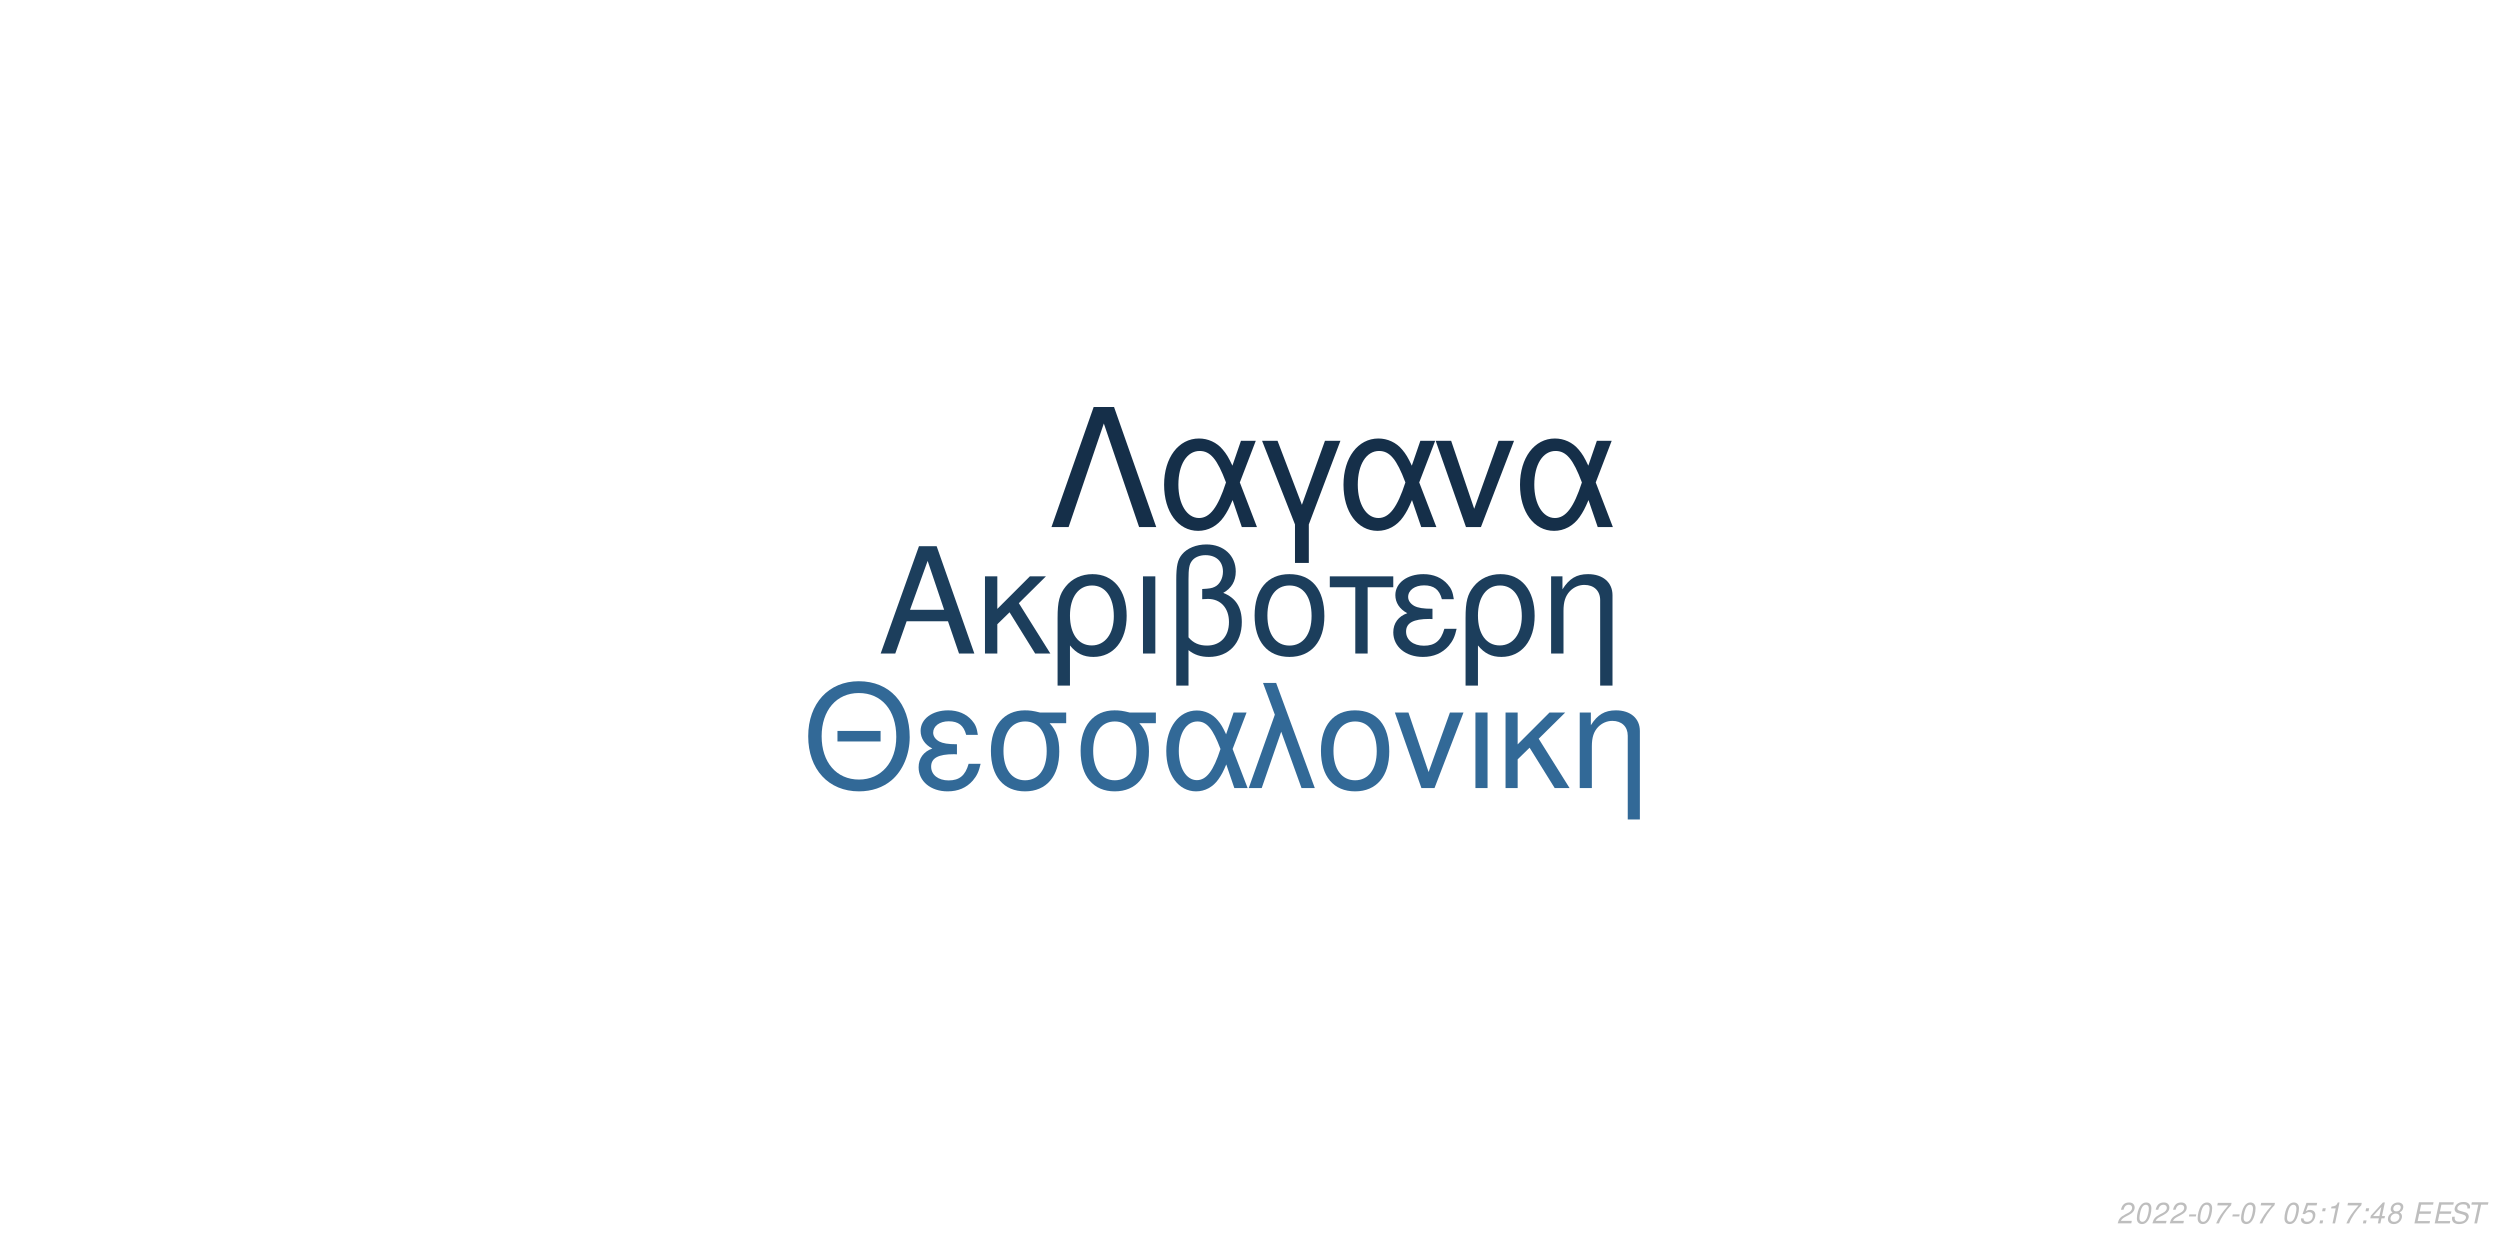
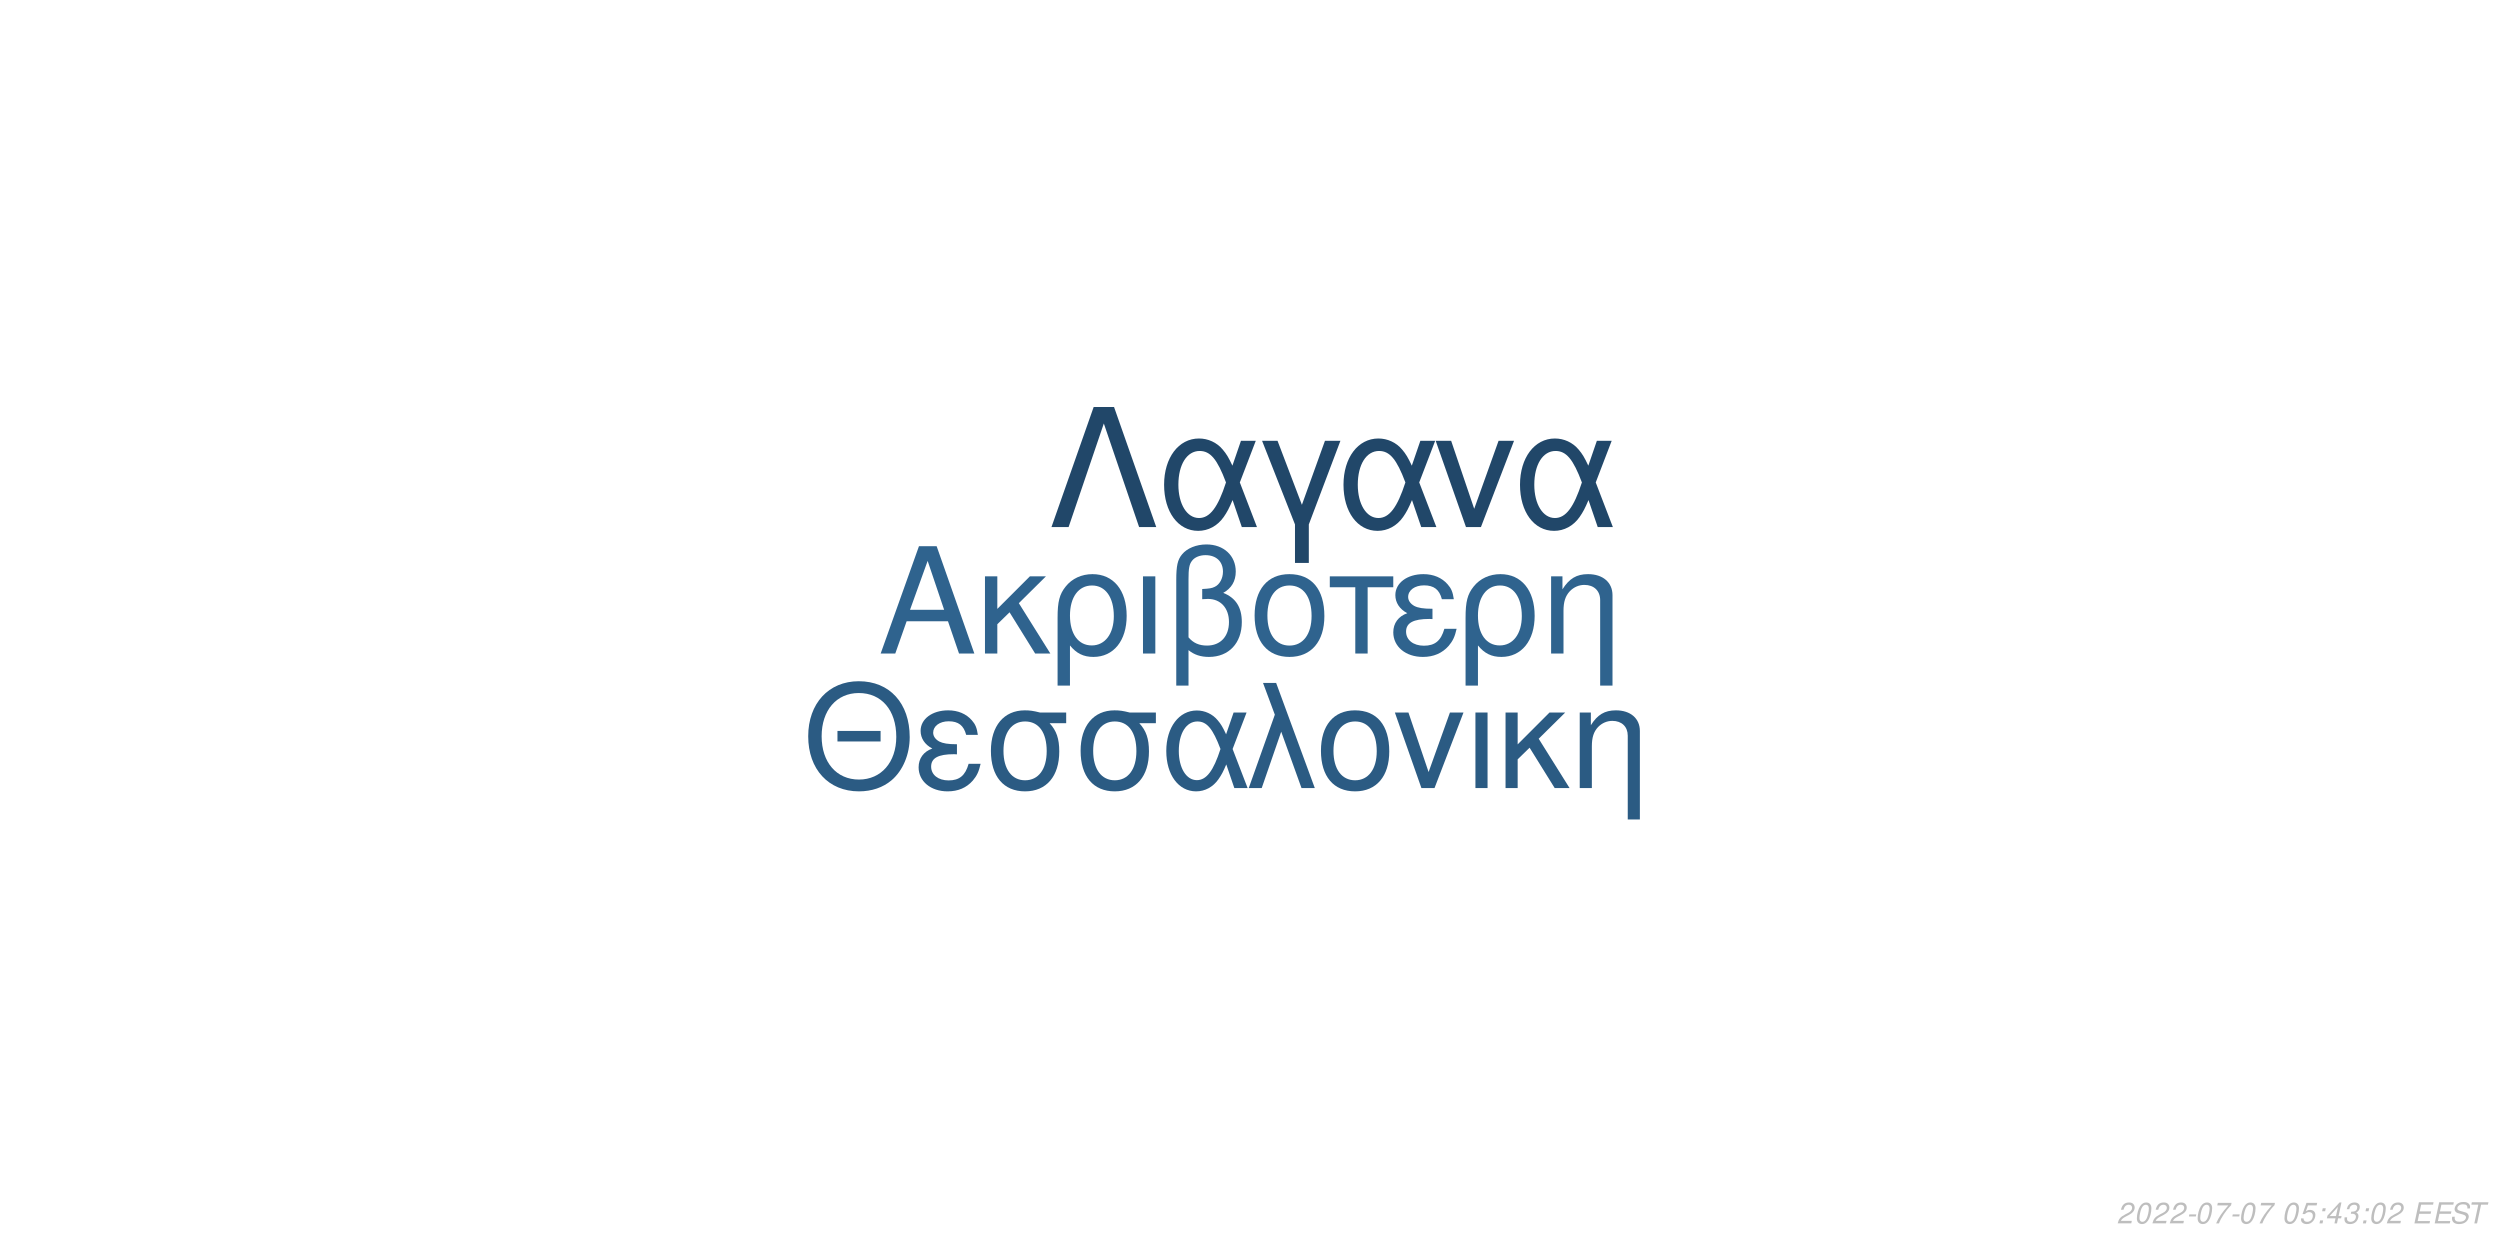
<svg xmlns="http://www.w3.org/2000/svg" xmlns:xlink="http://www.w3.org/1999/xlink" width="864pt" height="432pt" viewBox="0 0 864 432" version="1.1">
  <defs>
    <g>
      <symbol overflow="visible" id="glyph0-0">
        <path style="stroke:none;" d="" />
      </symbol>
      <symbol overflow="visible" id="glyph0-1">
        <path style="stroke:none;" d="M 24.125 -11.141 L 27.938 0 L 33.234 0 L 20.203 -37.094 L 14.094 -37.094 L 0.859 0 L 5.906 0 L 9.828 -11.141 Z M 22.797 -15.109 L 11 -15.109 L 17.094 -32.016 Z M 22.797 -15.109 " />
      </symbol>
      <symbol overflow="visible" id="glyph0-2">
        <path style="stroke:none;" d="M 7.172 -15.422 L 7.172 -26.672 L 2.906 -26.672 L 2.906 0 L 7.172 0 L 7.172 -10.125 L 11.406 -14.25 L 20.25 0 L 25.5 0 L 14.609 -17.406 L 23.969 -26.672 L 18.422 -26.672 Z M 7.172 -15.422 " />
      </symbol>
      <symbol overflow="visible" id="glyph0-3">
        <path style="stroke:none;" d="M 3 11.094 L 7.281 11.094 L 7.281 -2.797 C 9.516 -0.047 11.953 1.172 15.375 1.172 C 22.344 1.172 26.875 -4.422 26.875 -13.031 C 26.875 -21.891 22.297 -27.438 15.062 -27.438 C 11.297 -27.438 7.984 -25.906 5.797 -23.156 C 3.672 -20.516 3 -17.969 3 -12.359 Z M 14.906 -23.516 C 19.547 -23.516 22.438 -19.438 22.438 -12.922 C 22.438 -6.812 19.391 -2.797 14.812 -2.797 C 10.172 -2.797 7.281 -6.766 7.281 -13.125 C 7.281 -19.484 10.234 -23.516 14.906 -23.516 Z M 14.906 -23.516 " />
      </symbol>
      <symbol overflow="visible" id="glyph0-4">
        <path style="stroke:none;" d="M 3.516 0 L 7.781 0 L 7.781 -26.672 L 3.516 -26.672 Z M 3.516 0 " />
      </symbol>
      <symbol overflow="visible" id="glyph0-5">
        <path style="stroke:none;" d="M 4.016 11.094 L 8.25 11.094 L 8.25 -1.172 C 10.172 0.406 12.422 1.172 15.312 1.172 C 22.188 1.172 26.672 -3.609 26.672 -10.891 C 26.672 -15.984 24.578 -19.234 20.25 -20.969 C 23.109 -22.547 24.578 -25.031 24.578 -28.344 C 24.578 -33.844 20.406 -37.703 14.453 -37.703 C 10.938 -37.703 7.734 -36.391 6 -34.25 C 4.484 -32.422 4.016 -30.328 4.016 -25.391 Z M 8.25 -25.656 C 8.25 -29.359 8.5 -30.844 9.469 -32.062 C 10.375 -33.281 12.156 -34 14.094 -34 C 17.812 -34 20.156 -31.812 20.156 -28.297 C 20.156 -25.953 18.984 -23.812 17.297 -23.047 C 16.281 -22.547 15.469 -22.438 12.984 -22.297 L 12.984 -18.781 C 13.734 -18.828 14.344 -18.875 14.969 -18.875 C 19.344 -18.875 22.234 -15.719 22.234 -10.891 C 22.234 -5.906 19.281 -2.75 14.656 -2.75 C 11.953 -2.75 9.922 -3.609 8.25 -5.594 Z M 8.25 -25.656 " />
      </symbol>
      <symbol overflow="visible" id="glyph0-6">
        <path style="stroke:none;" d="M 14.094 -27.438 C 6.562 -27.438 2.094 -22.094 2.094 -13.125 C 2.094 -4.125 6.562 1.172 14.141 1.172 C 21.672 1.172 26.203 -4.172 26.203 -12.922 C 26.203 -22.188 21.828 -27.438 14.094 -27.438 Z M 14.141 -23.516 C 18.938 -23.516 21.781 -19.594 21.781 -12.984 C 21.781 -6.672 18.828 -2.75 14.141 -2.75 C 9.422 -2.75 6.516 -6.672 6.516 -13.125 C 6.516 -19.594 9.422 -23.516 14.141 -23.516 Z M 14.141 -23.516 " />
      </symbol>
      <symbol overflow="visible" id="glyph0-7">
        <path style="stroke:none;" d="M 7.891 0 L 12.156 0 L 12.156 -22.906 L 21.016 -22.906 L 21.016 -26.672 L -0.922 -26.672 L -0.922 -22.906 L 7.891 -22.906 Z M 7.891 0 " />
      </symbol>
      <symbol overflow="visible" id="glyph0-8">
        <path style="stroke:none;" d="M 14.562 -15.469 C 11.344 -15.469 9.562 -15.781 8.297 -16.438 C 6.922 -17.203 6.156 -18.328 6.156 -19.547 C 6.156 -21.891 8.453 -23.562 11.656 -23.562 C 15.062 -23.562 16.953 -22.094 17.812 -18.781 L 21.938 -18.781 C 21.578 -21.266 21.062 -22.5 19.797 -23.922 C 17.812 -26.203 14.906 -27.438 11.453 -27.438 C 5.797 -27.438 1.734 -24.375 1.734 -20.203 C 1.734 -17.609 3.156 -15.375 5.859 -13.938 C 2.797 -12.875 1.016 -10.484 1.016 -7.328 C 1.016 -2.391 5.297 1.172 11.25 1.172 C 14.969 1.172 17.906 -0.109 20.156 -2.641 C 21.578 -4.328 22.297 -5.797 22.906 -8.547 L 18.672 -8.547 C 17.5 -4.422 15.422 -2.703 11.609 -2.703 C 7.938 -2.703 5.438 -4.688 5.438 -7.578 C 5.438 -10.578 7.938 -11.953 13.484 -11.953 C 13.641 -11.953 14.094 -11.953 14.562 -11.906 Z M 14.562 -15.469 " />
      </symbol>
      <symbol overflow="visible" id="glyph0-9">
        <path style="stroke:none;" d="M 3.562 -26.672 L 3.562 0 L 7.844 0 L 7.844 -14.703 C 7.844 -17.906 8.5 -19.891 10.031 -21.531 C 11.406 -22.953 13.188 -23.719 15.062 -23.719 C 18.375 -23.719 20.516 -21.672 20.516 -18.469 L 20.516 11.094 L 24.781 11.094 L 24.781 -20.156 C 24.781 -24.578 21.469 -27.438 16.328 -27.438 C 12.359 -27.438 9.828 -25.906 7.484 -22.188 L 7.484 -26.672 Z M 3.562 -26.672 " />
      </symbol>
      <symbol overflow="visible" id="glyph1-0">
        <path style="stroke:none;" d="" />
      </symbol>
      <symbol overflow="visible" id="glyph1-1">
        <path style="stroke:none;" d="M 26.859 -19.734 L 11.953 -19.734 L 11.953 -16.094 L 26.859 -16.094 Z M 19.328 -36.922 C 8.922 -36.922 1.844 -29.25 1.844 -17.891 C 1.844 -6.484 8.875 1.141 19.391 1.141 C 23.812 1.141 27.703 -0.203 30.641 -2.688 C 34.578 -6.031 36.922 -11.656 36.922 -17.594 C 36.922 -29.297 30 -36.922 19.328 -36.922 Z M 19.328 -32.844 C 27.203 -32.844 32.281 -26.906 32.281 -17.688 C 32.281 -8.922 27.062 -2.938 19.391 -2.938 C 11.609 -2.938 6.484 -8.922 6.484 -17.891 C 6.484 -26.859 11.609 -32.844 19.328 -32.844 Z M 19.328 -32.844 " />
      </symbol>
      <symbol overflow="visible" id="glyph1-2">
        <path style="stroke:none;" d="M 14.25 -15.141 C 11.109 -15.141 9.375 -15.453 8.125 -16.094 C 6.781 -16.844 6.031 -17.938 6.031 -19.141 C 6.031 -21.422 8.266 -23.078 11.406 -23.078 C 14.75 -23.078 16.594 -21.625 17.438 -18.391 L 21.469 -18.391 C 21.125 -20.828 20.625 -22.031 19.391 -23.422 C 17.438 -25.656 14.594 -26.859 11.219 -26.859 C 5.688 -26.859 1.688 -23.875 1.688 -19.781 C 1.688 -17.234 3.094 -15.047 5.734 -13.656 C 2.734 -12.609 1 -10.266 1 -7.172 C 1 -2.344 5.188 1.141 11.016 1.141 C 14.656 1.141 17.547 -0.094 19.734 -2.594 C 21.125 -4.234 21.828 -5.688 22.422 -8.375 L 18.281 -8.375 C 17.141 -4.328 15.094 -2.641 11.359 -2.641 C 7.766 -2.641 5.328 -4.578 5.328 -7.422 C 5.328 -10.359 7.766 -11.703 13.203 -11.703 C 13.359 -11.703 13.797 -11.703 14.25 -11.656 Z M 14.25 -15.141 " />
      </symbol>
      <symbol overflow="visible" id="glyph1-3">
        <path style="stroke:none;" d="M 29 -26.109 L 19.938 -26.109 C 17.594 -26.703 16.438 -26.859 14.703 -26.859 C 7.469 -26.859 2.984 -21.469 2.984 -12.859 C 2.984 -4.031 7.375 1.141 14.797 1.141 C 22.172 1.141 26.609 -4.078 26.609 -12.656 C 26.609 -17.047 25.656 -19.828 23.266 -22.422 L 29 -22.422 Z M 14.797 -23.016 C 19.531 -23.016 22.266 -19.234 22.266 -12.75 C 22.266 -6.531 19.438 -2.688 14.797 -2.688 C 10.172 -2.688 7.328 -6.531 7.328 -12.859 C 7.328 -19.188 10.172 -23.016 14.797 -23.016 Z M 14.797 -23.016 " />
      </symbol>
      <symbol overflow="visible" id="glyph1-4">
        <path style="stroke:none;" d="M 29.344 -26.109 L 24.859 -26.109 L 22.266 -18.578 C 21.125 -21.031 20.484 -22.125 19.328 -23.469 C 17.547 -25.609 14.906 -26.812 12.156 -26.812 C 5.984 -26.812 1.594 -20.984 1.594 -12.812 C 1.594 -4.578 5.828 1.141 11.906 1.141 C 14.953 1.141 17.734 -0.344 19.625 -3.047 C 20.672 -4.531 21.281 -5.688 22.328 -8.172 L 25.109 0 L 29.703 0 L 24.516 -13.5 Z M 20.328 -13.5 C 17.891 -5.922 15.453 -2.734 12.156 -2.734 C 8.516 -2.734 5.922 -6.922 5.922 -12.812 C 5.922 -18.938 8.516 -23.016 12.359 -23.016 C 15.594 -23.016 17.688 -20.531 20.328 -13.5 Z M 20.328 -13.5 " />
      </symbol>
      <symbol overflow="visible" id="glyph1-5">
        <path style="stroke:none;" d="M 1.094 0 L 5.578 0 L 12.312 -19.484 L 19.328 0 L 23.922 0 L 10.562 -36.328 L 6.031 -36.328 L 10.109 -25.359 Z M 1.094 0 " />
      </symbol>
      <symbol overflow="visible" id="glyph1-6">
        <path style="stroke:none;" d="M 13.797 -26.859 C 6.422 -26.859 2.047 -21.625 2.047 -12.859 C 2.047 -4.031 6.422 1.141 13.859 1.141 C 21.234 1.141 25.656 -4.078 25.656 -12.656 C 25.656 -21.719 21.375 -26.859 13.797 -26.859 Z M 13.859 -23.016 C 18.531 -23.016 21.328 -19.188 21.328 -12.703 C 21.328 -6.531 18.438 -2.688 13.859 -2.688 C 9.219 -2.688 6.375 -6.531 6.375 -12.859 C 6.375 -19.188 9.219 -23.016 13.859 -23.016 Z M 13.859 -23.016 " />
      </symbol>
      <symbol overflow="visible" id="glyph1-7">
        <path style="stroke:none;" d="M 14.297 0 L 24.312 -26.109 L 19.625 -26.109 L 12.25 -5.531 L 5.281 -26.109 L 0.594 -26.109 L 9.766 0 Z M 14.297 0 " />
      </symbol>
      <symbol overflow="visible" id="glyph1-8">
        <path style="stroke:none;" d="M 3.438 0 L 7.625 0 L 7.625 -26.109 L 3.438 -26.109 Z M 3.438 0 " />
      </symbol>
      <symbol overflow="visible" id="glyph1-9">
        <path style="stroke:none;" d="M 7.031 -15.094 L 7.031 -26.109 L 2.844 -26.109 L 2.844 0 L 7.031 0 L 7.031 -9.922 L 11.156 -13.953 L 19.828 0 L 24.969 0 L 14.297 -17.047 L 23.469 -26.109 L 18.031 -26.109 Z M 7.031 -15.094 " />
      </symbol>
      <symbol overflow="visible" id="glyph1-10">
        <path style="stroke:none;" d="M 3.484 -26.109 L 3.484 0 L 7.672 0 L 7.672 -14.406 C 7.672 -17.547 8.328 -19.484 9.812 -21.078 C 11.156 -22.469 12.906 -23.219 14.75 -23.219 C 17.984 -23.219 20.078 -21.234 20.078 -18.094 L 20.078 10.859 L 24.266 10.859 L 24.266 -19.734 C 24.266 -24.062 21.031 -26.859 16 -26.859 C 12.109 -26.859 9.609 -25.359 7.328 -21.719 L 7.328 -26.109 Z M 3.484 -26.109 " />
      </symbol>
      <symbol overflow="visible" id="glyph2-0">
        <path style="stroke:none;" d="" />
      </symbol>
      <symbol overflow="visible" id="glyph2-1">
        <path style="stroke:none;" d="M 22.531 -41.484 L 15.484 -41.484 L 0.906 0 L 6.828 0 L 19 -35.797 L 31.188 0 L 37.109 0 Z M 22.531 -41.484 " />
      </symbol>
      <symbol overflow="visible" id="glyph2-2">
        <path style="stroke:none;" d="M 33.516 -29.812 L 28.391 -29.812 L 25.438 -21.219 C 24.125 -24.016 23.391 -25.266 22.078 -26.797 C 20.031 -29.25 17.016 -30.609 13.891 -30.609 C 6.828 -30.609 1.828 -23.953 1.828 -14.625 C 1.828 -5.234 6.656 1.312 13.594 1.312 C 17.078 1.312 20.266 -0.391 22.422 -3.469 C 23.609 -5.172 24.297 -6.484 25.5 -9.328 L 28.688 0 L 33.922 0 L 28 -15.422 Z M 23.219 -15.422 C 20.422 -6.766 17.641 -3.125 13.891 -3.125 C 9.734 -3.125 6.766 -7.906 6.766 -14.625 C 6.766 -21.625 9.734 -26.297 14.109 -26.297 C 17.812 -26.297 20.203 -23.453 23.219 -15.422 Z M 23.219 -15.422 " />
      </symbol>
      <symbol overflow="visible" id="glyph2-3">
        <path style="stroke:none;" d="M 12.062 12.406 L 16.844 12.406 L 16.844 -0.906 L 27.766 -29.812 L 22.422 -29.812 L 14.453 -7.688 L 6.031 -29.812 L 0.688 -29.812 L 12.062 -0.906 Z M 12.062 12.406 " />
      </symbol>
      <symbol overflow="visible" id="glyph2-4">
        <path style="stroke:none;" d="M 16.328 0 L 27.766 -29.812 L 22.422 -29.812 L 14 -6.312 L 6.031 -29.812 L 0.688 -29.812 L 11.156 0 Z M 16.328 0 " />
      </symbol>
      <symbol overflow="visible" id="glyph3-0">
        <path style="stroke:none;" d="" />
      </symbol>
      <symbol overflow="visible" id="glyph3-1">
        <path style="stroke:none;" d="M 5.234 -0.875 L 1.469 -0.875 C 1.641 -1.375 2.203 -1.891 3.109 -2.344 L 4.234 -2.938 C 5.562 -3.625 6.219 -4.469 6.219 -5.484 C 6.219 -5.938 6.062 -6.359 5.797 -6.656 C 5.469 -7.047 4.984 -7.234 4.312 -7.234 C 2.766 -7.234 1.891 -6.453 1.484 -4.734 L 2.375 -4.734 C 2.484 -5.188 2.609 -5.484 2.797 -5.75 C 3.094 -6.203 3.609 -6.453 4.188 -6.453 C 4.891 -6.453 5.344 -6.031 5.344 -5.375 C 5.344 -4.703 4.859 -4.094 4.016 -3.656 L 2.984 -3.125 C 1.234 -2.188 0.797 -1.656 0.344 -0.016 L 5.047 -0.016 Z M 5.234 -0.875 " />
      </symbol>
      <symbol overflow="visible" id="glyph3-2">
        <path style="stroke:none;" d="M 4.203 -7.234 C 3.375 -7.234 2.688 -6.812 2.125 -5.984 C 1.484 -5.047 0.984 -3.188 0.984 -1.734 C 0.984 -1.109 1.172 -0.562 1.484 -0.266 C 1.797 0.047 2.281 0.234 2.766 0.234 C 3.625 0.234 4.281 -0.156 4.859 -1.016 C 5.516 -1.953 6 -3.797 6 -5.266 C 6 -6.5 5.328 -7.234 4.203 -7.234 Z M 4.094 -6.453 C 4.734 -6.453 5.125 -5.984 5.125 -5.156 C 5.125 -4.203 4.781 -2.625 4.406 -1.812 C 3.984 -0.938 3.516 -0.547 2.875 -0.547 C 2.25 -0.547 1.875 -1.031 1.875 -1.828 C 1.875 -2.797 2.203 -4.344 2.594 -5.203 C 2.984 -6.047 3.453 -6.453 4.094 -6.453 Z M 4.094 -6.453 " />
      </symbol>
      <symbol overflow="visible" id="glyph3-3">
        <path style="stroke:none;" d="M 3.516 -3.125 L 1.125 -3.125 L 0.969 -2.406 L 3.359 -2.406 Z M 3.516 -3.125 " />
      </symbol>
      <symbol overflow="visible" id="glyph3-4">
        <path style="stroke:none;" d="M 6.703 -7.094 L 1.953 -7.094 L 1.766 -6.219 L 5.594 -6.219 C 3.344 -3.688 2.266 -2.109 1.375 0 L 2.344 0 C 3.031 -1.906 4.828 -4.594 6.547 -6.281 Z M 6.703 -7.094 " />
      </symbol>
      <symbol overflow="visible" id="glyph3-5">
        <path style="stroke:none;" d="" />
      </symbol>
      <symbol overflow="visible" id="glyph3-6">
        <path style="stroke:none;" d="M 6.297 -7.094 L 2.594 -7.094 L 1.234 -3.234 L 2.047 -3.234 C 2.656 -3.766 2.938 -3.906 3.531 -3.906 C 4.328 -3.906 4.797 -3.453 4.797 -2.688 C 4.797 -1.438 3.969 -0.547 2.828 -0.547 C 2.031 -0.547 1.609 -0.938 1.578 -1.734 L 0.703 -1.734 L 0.703 -1.516 C 0.703 -0.938 0.844 -0.547 1.188 -0.266 C 1.562 0.062 2.078 0.234 2.703 0.234 C 3.656 0.234 4.391 -0.156 4.984 -0.922 C 5.422 -1.5 5.672 -2.234 5.672 -2.953 C 5.672 -4 4.938 -4.672 3.812 -4.672 C 3.328 -4.672 2.906 -4.547 2.406 -4.234 L 3.109 -6.219 L 6.109 -6.219 Z M 6.297 -7.094 " />
      </symbol>
      <symbol overflow="visible" id="glyph3-7">
        <path style="stroke:none;" d="M 2.359 -1.031 L 1.312 -1.031 L 1.094 0 L 2.141 0 Z M 3.266 -5.234 L 2.219 -5.234 L 2 -4.203 L 3.047 -4.203 Z M 3.266 -5.234 " />
      </symbol>
      <symbol overflow="visible" id="glyph3-8">
-         <path style="stroke:none;" d="M 3.703 -5.188 L 2.594 0 L 3.469 0 L 5.016 -7.234 L 4.438 -7.234 C 3.906 -6.156 3.688 -6.016 2.234 -5.812 L 2.109 -5.188 Z M 3.703 -5.188 " />
+         <path style="stroke:none;" d="M 3.625 -1.75 L 3.266 0 L 4.141 0 L 4.516 -1.75 L 5.562 -1.75 L 5.734 -2.531 L 4.688 -2.531 L 5.688 -7.234 L 5.016 -7.234 L 0.844 -2.672 L 0.641 -1.75 Z M 3.797 -2.531 L 1.594 -2.531 L 4.469 -5.703 Z M 3.797 -2.531 " />
      </symbol>
      <symbol overflow="visible" id="glyph3-9">
-         <path style="stroke:none;" d="M 3.625 -1.75 L 3.266 0 L 4.141 0 L 4.516 -1.75 L 5.562 -1.75 L 5.734 -2.531 L 4.688 -2.531 L 5.688 -7.234 L 5.016 -7.234 L 0.844 -2.672 L 0.641 -1.75 Z M 3.797 -2.531 L 1.594 -2.531 L 4.469 -5.703 Z M 3.797 -2.531 " />
+         <path style="stroke:none;" d="M 2.922 -3.312 C 3.125 -3.344 3.234 -3.344 3.375 -3.344 C 4.203 -3.344 4.688 -3 4.688 -2.406 C 4.688 -1.312 3.906 -0.547 2.781 -0.547 C 2.047 -0.547 1.594 -0.938 1.594 -1.562 C 1.594 -1.719 1.609 -1.844 1.656 -2.094 L 0.766 -2.094 C 0.734 -1.797 0.719 -1.641 0.719 -1.469 C 0.719 -0.375 1.406 0.234 2.641 0.234 C 3.547 0.234 4.297 -0.078 4.812 -0.656 C 5.266 -1.156 5.562 -1.875 5.562 -2.547 C 5.562 -3.125 5.344 -3.453 4.797 -3.734 C 5.641 -4.234 6.016 -4.844 6.016 -5.734 C 6.016 -6.656 5.312 -7.234 4.203 -7.234 C 3.375 -7.234 2.672 -6.938 2.188 -6.375 C 1.891 -6.031 1.703 -5.641 1.516 -4.906 L 2.391 -4.906 C 2.5 -5.359 2.594 -5.594 2.734 -5.812 C 3.047 -6.234 3.516 -6.453 4.078 -6.453 C 4.734 -6.453 5.141 -6.125 5.141 -5.578 C 5.141 -5.188 5.016 -4.797 4.797 -4.547 C 4.516 -4.234 4 -4.062 3.266 -4.062 L 3.078 -4.062 Z M 2.922 -3.312 " />
      </symbol>
      <symbol overflow="visible" id="glyph3-10">
-         <path style="stroke:none;" d="M 4.766 -3.797 C 5.078 -3.969 5.234 -4.078 5.438 -4.234 C 5.812 -4.594 6.062 -5.172 6.062 -5.734 C 6.062 -6.625 5.344 -7.234 4.266 -7.234 C 2.812 -7.234 1.703 -6.219 1.703 -4.875 C 1.703 -4.406 1.875 -4.125 2.359 -3.812 C 1.297 -3.312 0.75 -2.516 0.75 -1.469 C 0.75 -0.438 1.547 0.234 2.812 0.234 C 3.656 0.234 4.359 -0.094 4.938 -0.734 C 5.359 -1.234 5.609 -1.859 5.609 -2.438 C 5.609 -3.047 5.312 -3.516 4.766 -3.797 Z M 4.109 -6.453 C 4.797 -6.453 5.188 -6.125 5.188 -5.578 C 5.188 -5.266 5.062 -4.922 4.859 -4.672 C 4.562 -4.312 4.188 -4.156 3.656 -4.156 C 2.984 -4.156 2.594 -4.453 2.594 -4.984 C 2.594 -5.859 3.203 -6.453 4.109 -6.453 Z M 3.453 -3.406 C 4.234 -3.406 4.734 -2.984 4.734 -2.312 C 4.734 -1.312 3.922 -0.547 2.875 -0.547 C 2.125 -0.547 1.625 -0.969 1.625 -1.625 C 1.625 -2.609 2.438 -3.406 3.453 -3.406 Z M 3.453 -3.406 " />
+         <path style="stroke:none;" d="M 2.547 -3.312 L 6.5 -3.312 L 6.688 -4.141 L 2.719 -4.141 L 3.219 -6.469 L 7.344 -6.469 L 7.516 -7.297 L 2.453 -7.297 L 0.906 0 L 6.125 0 L 6.297 -0.812 L 2.016 -0.812 Z M 2.547 -3.312 " />
      </symbol>
      <symbol overflow="visible" id="glyph3-11">
-         <path style="stroke:none;" d="M 2.547 -3.312 L 6.5 -3.312 L 6.688 -4.141 L 2.719 -4.141 L 3.219 -6.469 L 7.344 -6.469 L 7.516 -7.297 L 2.453 -7.297 L 0.906 0 L 6.125 0 L 6.297 -0.812 L 2.016 -0.812 Z M 2.547 -3.312 " />
+         <path style="stroke:none;" d="M 7.062 -5.156 C 7.125 -5.438 7.141 -5.562 7.141 -5.703 C 7.141 -6.156 6.938 -6.594 6.594 -6.891 C 6.188 -7.25 5.656 -7.406 4.875 -7.406 C 3.844 -7.406 3.047 -7.125 2.5 -6.562 C 2.094 -6.141 1.781 -5.438 1.781 -4.922 C 1.781 -4.297 2.219 -3.766 2.891 -3.562 L 4.594 -3.094 C 5.406 -2.859 5.734 -2.578 5.734 -2.094 C 5.734 -1.781 5.547 -1.406 5.266 -1.141 C 4.844 -0.766 4.266 -0.578 3.453 -0.578 C 2.328 -0.578 1.812 -0.984 1.812 -1.906 C 1.812 -2.047 1.812 -2.125 1.844 -2.312 L 0.984 -2.312 C 0.906 -2.062 0.891 -1.906 0.891 -1.688 C 0.891 -0.484 1.797 0.234 3.297 0.234 C 4.359 0.234 5.234 -0.062 5.812 -0.609 C 6.344 -1.078 6.688 -1.797 6.688 -2.375 C 6.688 -2.641 6.609 -2.906 6.453 -3.156 C 6.234 -3.5 5.938 -3.703 5.469 -3.828 L 3.75 -4.312 C 2.984 -4.547 2.734 -4.734 2.734 -5.188 C 2.734 -5.547 2.875 -5.844 3.188 -6.109 C 3.547 -6.438 4.031 -6.594 4.703 -6.594 C 5.266 -6.594 5.688 -6.484 5.906 -6.297 C 6.094 -6.125 6.219 -5.797 6.219 -5.516 C 6.219 -5.422 6.203 -5.344 6.188 -5.156 Z M 7.062 -5.156 " />
      </symbol>
      <symbol overflow="visible" id="glyph3-12">
-         <path style="stroke:none;" d="M 7.062 -5.156 C 7.125 -5.438 7.141 -5.562 7.141 -5.703 C 7.141 -6.156 6.938 -6.594 6.594 -6.891 C 6.188 -7.25 5.656 -7.406 4.875 -7.406 C 3.844 -7.406 3.047 -7.125 2.5 -6.562 C 2.094 -6.141 1.781 -5.438 1.781 -4.922 C 1.781 -4.297 2.219 -3.766 2.891 -3.562 L 4.594 -3.094 C 5.406 -2.859 5.734 -2.578 5.734 -2.094 C 5.734 -1.781 5.547 -1.406 5.266 -1.141 C 4.844 -0.766 4.266 -0.578 3.453 -0.578 C 2.328 -0.578 1.812 -0.984 1.812 -1.906 C 1.812 -2.047 1.812 -2.125 1.844 -2.312 L 0.984 -2.312 C 0.906 -2.062 0.891 -1.906 0.891 -1.688 C 0.891 -0.484 1.797 0.234 3.297 0.234 C 4.359 0.234 5.234 -0.062 5.812 -0.609 C 6.344 -1.078 6.688 -1.797 6.688 -2.375 C 6.688 -2.641 6.609 -2.906 6.453 -3.156 C 6.234 -3.5 5.938 -3.703 5.469 -3.828 L 3.75 -4.312 C 2.984 -4.547 2.734 -4.734 2.734 -5.188 C 2.734 -5.547 2.875 -5.844 3.188 -6.109 C 3.547 -6.438 4.031 -6.594 4.703 -6.594 C 5.266 -6.594 5.688 -6.484 5.906 -6.297 C 6.094 -6.125 6.219 -5.797 6.219 -5.516 C 6.219 -5.422 6.203 -5.344 6.188 -5.156 Z M 7.062 -5.156 " />
-       </symbol>
-       <symbol overflow="visible" id="glyph3-13">
        <path style="stroke:none;" d="M 4.938 -6.469 L 7.312 -6.469 L 7.484 -7.297 L 1.75 -7.297 L 1.578 -6.469 L 3.984 -6.469 L 2.609 0 L 3.547 0 Z M 4.938 -6.469 " />
      </symbol>
    </g>
  </defs>
  <g id="surface1">
    <rect x="0" y="0" width="864" height="432" style="fill:rgb(100%,100%,100%);fill-opacity:1;stroke:none;" />
-     <g style="fill:rgb(10.98%,24.314%,36.078%);fill-opacity:1;">
+     <g style="fill:rgb(18.431%,38.824%,55.686%);fill-opacity:1;">
      <use xlink:href="#glyph0-1" x="303.5" y="225.861" />
      <use xlink:href="#glyph0-2" x="337.5" y="225.861" />
      <use xlink:href="#glyph0-3" x="362.5" y="225.861" />
      <use xlink:href="#glyph0-4" x="391.5" y="225.861" />
      <use xlink:href="#glyph0-5" x="402.5" y="225.861" />
      <use xlink:href="#glyph0-6" x="431.5" y="225.861" />
      <use xlink:href="#glyph0-7" x="460.5" y="225.861" />
      <use xlink:href="#glyph0-8" x="480.5" y="225.861" />
      <use xlink:href="#glyph0-3" x="503.5" y="225.861" />
      <use xlink:href="#glyph0-9" x="532.5" y="225.861" />
    </g>
-     <g style="fill:rgb(19.608%,41.176%,59.216%);fill-opacity:1;">
+     <g style="fill:rgb(16.863%,35.686%,51.373%);fill-opacity:1;">
      <use xlink:href="#glyph1-1" x="277.473" y="272.354" />
      <use xlink:href="#glyph1-2" x="316.473" y="272.354" />
      <use xlink:href="#glyph1-3" x="339.473" y="272.354" />
      <use xlink:href="#glyph1-3" x="370.473" y="272.354" />
      <use xlink:href="#glyph1-4" x="401.473" y="272.354" />
      <use xlink:href="#glyph1-5" x="430.473" y="272.354" />
      <use xlink:href="#glyph1-6" x="454.473" y="272.354" />
      <use xlink:href="#glyph1-7" x="481.473" y="272.354" />
      <use xlink:href="#glyph1-8" x="506.473" y="272.354" />
      <use xlink:href="#glyph1-9" x="517.473" y="272.354" />
      <use xlink:href="#glyph1-10" x="542.473" y="272.354" />
    </g>
-     <g style="fill:rgb(8.235%,18.431%,28.627%);fill-opacity:1;">
+     <g style="fill:rgb(12.941%,27.843%,41.176%);fill-opacity:1;">
      <use xlink:href="#glyph2-1" x="362.484" y="182.152" />
      <use xlink:href="#glyph2-2" x="400.484" y="182.152" />
      <use xlink:href="#glyph2-3" x="435.484" y="182.152" />
      <use xlink:href="#glyph2-2" x="462.484" y="182.152" />
      <use xlink:href="#glyph2-4" x="495.484" y="182.152" />
      <use xlink:href="#glyph2-2" x="523.484" y="182.152" />
    </g>
    <g style="fill:rgb(74.51%,74.51%,74.51%);fill-opacity:1;">
      <use xlink:href="#glyph3-1" x="731.52" y="422.81" />
      <use xlink:href="#glyph3-2" x="737.52" y="422.81" />
      <use xlink:href="#glyph3-1" x="743.52" y="422.81" />
      <use xlink:href="#glyph3-1" x="749.52" y="422.81" />
      <use xlink:href="#glyph3-3" x="755.52" y="422.81" />
      <use xlink:href="#glyph3-2" x="758.52" y="422.81" />
      <use xlink:href="#glyph3-4" x="764.52" y="422.81" />
      <use xlink:href="#glyph3-3" x="770.52" y="422.81" />
      <use xlink:href="#glyph3-2" x="773.52" y="422.81" />
      <use xlink:href="#glyph3-4" x="779.52" y="422.81" />
      <use xlink:href="#glyph3-5" x="785.52" y="422.81" />
      <use xlink:href="#glyph3-2" x="788.52" y="422.81" />
      <use xlink:href="#glyph3-6" x="794.52" y="422.81" />
      <use xlink:href="#glyph3-7" x="800.52" y="422.81" />
      <use xlink:href="#glyph3-8" x="803.52" y="422.81" />
-       <use xlink:href="#glyph3-4" x="809.52" y="422.81" />
+       <use xlink:href="#glyph3-9" x="809.52" y="422.81" />
      <use xlink:href="#glyph3-7" x="815.52" y="422.81" />
-       <use xlink:href="#glyph3-9" x="818.52" y="422.81" />
-       <use xlink:href="#glyph3-10" x="824.52" y="422.81" />
+       <use xlink:href="#glyph3-2" x="818.52" y="422.81" />
+       <use xlink:href="#glyph3-1" x="824.52" y="422.81" />
      <use xlink:href="#glyph3-5" x="830.52" y="422.81" />
-       <use xlink:href="#glyph3-11" x="833.52" y="422.81" />
-       <use xlink:href="#glyph3-11" x="840.52" y="422.81" />
-       <use xlink:href="#glyph3-12" x="846.52" y="422.81" />
-       <use xlink:href="#glyph3-13" x="852.52" y="422.81" />
+       <use xlink:href="#glyph3-10" x="833.52" y="422.81" />
+       <use xlink:href="#glyph3-10" x="840.52" y="422.81" />
+       <use xlink:href="#glyph3-11" x="846.52" y="422.81" />
+       <use xlink:href="#glyph3-12" x="852.52" y="422.81" />
    </g>
  </g>
</svg>
